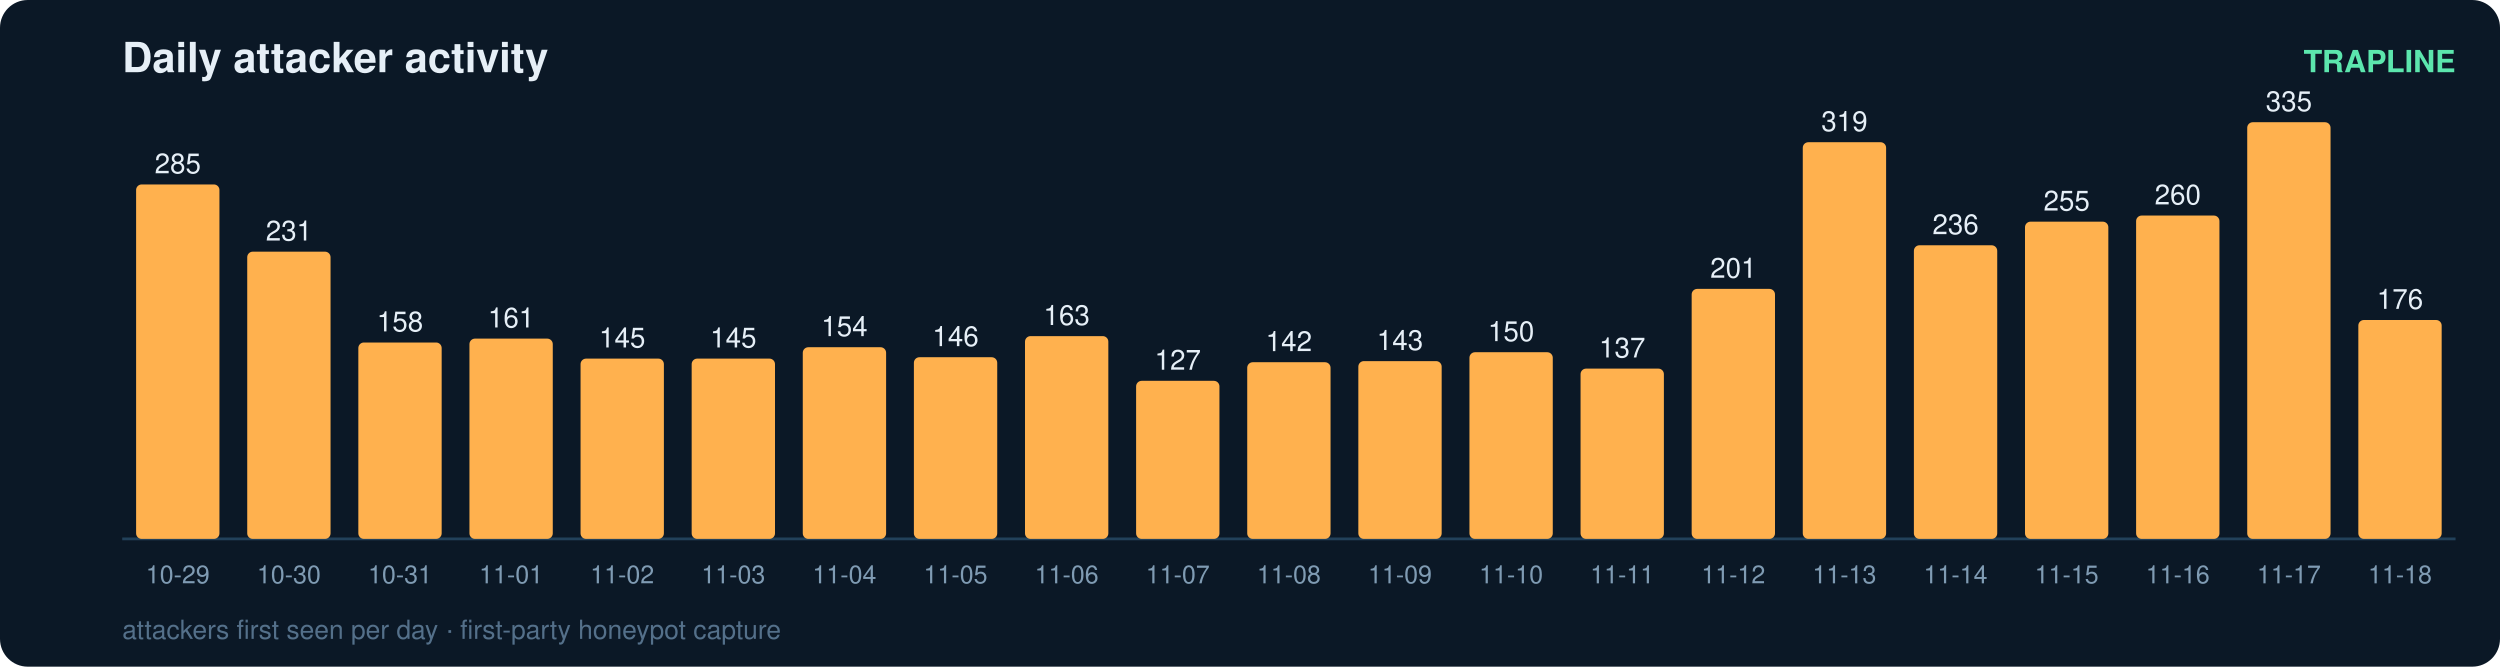
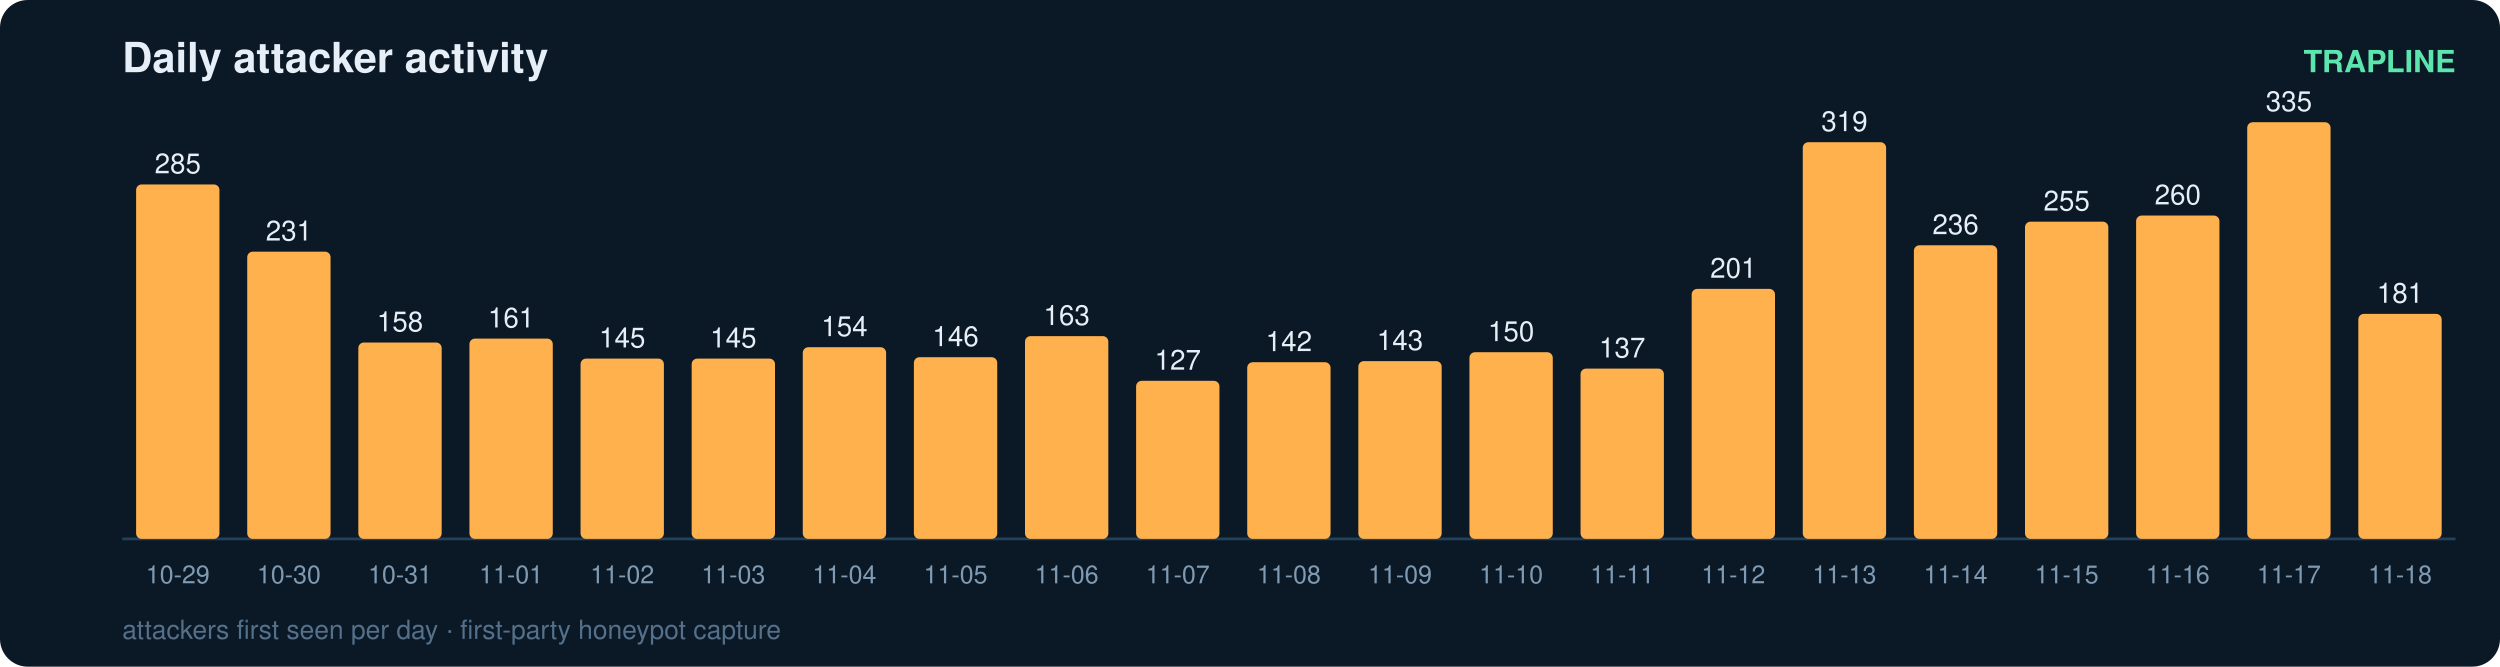
<svg xmlns="http://www.w3.org/2000/svg" width="900" height="240" viewBox="0 0 900 240" font-family="ui-sans-serif,Segoe UI,Helvetica,Arial">
  <rect width="900" height="240" rx="10" fill="#0b1826" />
  <text x="44" y="26" fill="#e6eff7" font-size="15" font-weight="700">Daily attacker activity</text>
  <text x="884" y="26" fill="#5ce6ad" font-size="11" text-anchor="end" font-weight="600">TRAPLINE</text>
  <line x1="44" y1="194" x2="884" y2="194" stroke="#22415a" stroke-width="1" />
  <rect x="49" y="66.4" width="30" height="127.6" rx="2" fill="#ffb14e" />
  <text x="64.0" y="62.4" fill="#e6eff7" font-size="10" text-anchor="middle" font-variant-numeric="tabular-nums">285</text>
  <text x="64.0" y="210.0" fill="#7f9bb3" font-size="9" text-anchor="middle">10-29</text>
  <rect x="89" y="90.6" width="30" height="103.4" rx="2" fill="#ffb14e" />
  <text x="104.0" y="86.6" fill="#e6eff7" font-size="10" text-anchor="middle" font-variant-numeric="tabular-nums">231</text>
  <text x="104.0" y="210.0" fill="#7f9bb3" font-size="9" text-anchor="middle">10-30</text>
  <rect x="129" y="123.3" width="30" height="70.7" rx="2" fill="#ffb14e" />
  <text x="144.0" y="119.3" fill="#e6eff7" font-size="10" text-anchor="middle" font-variant-numeric="tabular-nums">158</text>
  <text x="144.0" y="210.0" fill="#7f9bb3" font-size="9" text-anchor="middle">10-31</text>
  <rect x="169" y="121.9" width="30" height="72.1" rx="2" fill="#ffb14e" />
  <text x="184.0" y="117.9" fill="#e6eff7" font-size="10" text-anchor="middle" font-variant-numeric="tabular-nums">161</text>
  <text x="184.0" y="210.0" fill="#7f9bb3" font-size="9" text-anchor="middle">11-01</text>
  <rect x="209" y="129.1" width="30" height="64.9" rx="2" fill="#ffb14e" />
  <text x="224.0" y="125.1" fill="#e6eff7" font-size="10" text-anchor="middle" font-variant-numeric="tabular-nums">145</text>
  <text x="224.0" y="210.0" fill="#7f9bb3" font-size="9" text-anchor="middle">11-02</text>
  <rect x="249" y="129.1" width="30" height="64.9" rx="2" fill="#ffb14e" />
  <text x="264.0" y="125.1" fill="#e6eff7" font-size="10" text-anchor="middle" font-variant-numeric="tabular-nums">145</text>
  <text x="264.0" y="210.0" fill="#7f9bb3" font-size="9" text-anchor="middle">11-03</text>
  <rect x="289" y="125.0" width="30" height="69.0" rx="2" fill="#ffb14e" />
  <text x="304.0" y="121.0" fill="#e6eff7" font-size="10" text-anchor="middle" font-variant-numeric="tabular-nums">154</text>
  <text x="304.0" y="210.0" fill="#7f9bb3" font-size="9" text-anchor="middle">11-04</text>
  <rect x="329" y="128.6" width="30" height="65.4" rx="2" fill="#ffb14e" />
  <text x="344.0" y="124.6" fill="#e6eff7" font-size="10" text-anchor="middle" font-variant-numeric="tabular-nums">146</text>
  <text x="344.0" y="210.0" fill="#7f9bb3" font-size="9" text-anchor="middle">11-05</text>
  <rect x="369" y="121.0" width="30" height="73.0" rx="2" fill="#ffb14e" />
  <text x="384.0" y="117.0" fill="#e6eff7" font-size="10" text-anchor="middle" font-variant-numeric="tabular-nums">163</text>
  <text x="384.0" y="210.0" fill="#7f9bb3" font-size="9" text-anchor="middle">11-06</text>
  <rect x="409" y="137.1" width="30" height="56.9" rx="2" fill="#ffb14e" />
  <text x="424.0" y="133.1" fill="#e6eff7" font-size="10" text-anchor="middle" font-variant-numeric="tabular-nums">127</text>
  <text x="424.0" y="210.0" fill="#7f9bb3" font-size="9" text-anchor="middle">11-07</text>
  <rect x="449" y="130.4" width="30" height="63.6" rx="2" fill="#ffb14e" />
  <text x="464.0" y="126.4" fill="#e6eff7" font-size="10" text-anchor="middle" font-variant-numeric="tabular-nums">142</text>
  <text x="464.0" y="210.0" fill="#7f9bb3" font-size="9" text-anchor="middle">11-08</text>
  <rect x="489" y="130.0" width="30" height="64.0" rx="2" fill="#ffb14e" />
  <text x="504.0" y="126.0" fill="#e6eff7" font-size="10" text-anchor="middle" font-variant-numeric="tabular-nums">143</text>
  <text x="504.0" y="210.0" fill="#7f9bb3" font-size="9" text-anchor="middle">11-09</text>
  <rect x="529" y="126.8" width="30" height="67.2" rx="2" fill="#ffb14e" />
  <text x="544.0" y="122.8" fill="#e6eff7" font-size="10" text-anchor="middle" font-variant-numeric="tabular-nums">150</text>
  <text x="544.0" y="210.0" fill="#7f9bb3" font-size="9" text-anchor="middle">11-10</text>
  <rect x="569" y="132.7" width="30" height="61.3" rx="2" fill="#ffb14e" />
  <text x="584.0" y="128.7" fill="#e6eff7" font-size="10" text-anchor="middle" font-variant-numeric="tabular-nums">137</text>
  <text x="584.0" y="210.0" fill="#7f9bb3" font-size="9" text-anchor="middle">11-11</text>
  <rect x="609" y="104.0" width="30" height="90.0" rx="2" fill="#ffb14e" />
  <text x="624.0" y="100.0" fill="#e6eff7" font-size="10" text-anchor="middle" font-variant-numeric="tabular-nums">201</text>
  <text x="624.0" y="210.0" fill="#7f9bb3" font-size="9" text-anchor="middle">11-12</text>
  <rect x="649" y="51.2" width="30" height="142.8" rx="2" fill="#ffb14e" />
  <text x="664.0" y="47.2" fill="#e6eff7" font-size="10" text-anchor="middle" font-variant-numeric="tabular-nums">319</text>
  <text x="664.0" y="210.0" fill="#7f9bb3" font-size="9" text-anchor="middle">11-13</text>
  <rect x="689" y="88.3" width="30" height="105.7" rx="2" fill="#ffb14e" />
  <text x="704.0" y="84.3" fill="#e6eff7" font-size="10" text-anchor="middle" font-variant-numeric="tabular-nums">236</text>
  <text x="704.0" y="210.0" fill="#7f9bb3" font-size="9" text-anchor="middle">11-14</text>
  <rect x="729" y="79.8" width="30" height="114.2" rx="2" fill="#ffb14e" />
  <text x="744.0" y="75.8" fill="#e6eff7" font-size="10" text-anchor="middle" font-variant-numeric="tabular-nums">255</text>
  <text x="744.0" y="210.0" fill="#7f9bb3" font-size="9" text-anchor="middle">11-15</text>
  <rect x="769" y="77.6" width="30" height="116.4" rx="2" fill="#ffb14e" />
  <text x="784.0" y="73.6" fill="#e6eff7" font-size="10" text-anchor="middle" font-variant-numeric="tabular-nums">260</text>
  <text x="784.0" y="210.0" fill="#7f9bb3" font-size="9" text-anchor="middle">11-16</text>
  <rect x="809" y="44.0" width="30" height="150.0" rx="2" fill="#ffb14e" />
  <text x="824.0" y="40.0" fill="#e6eff7" font-size="10" text-anchor="middle" font-variant-numeric="tabular-nums">335</text>
  <text x="824.0" y="210.0" fill="#7f9bb3" font-size="9" text-anchor="middle">11-17</text>
-   <rect x="849" y="115.2" width="30" height="78.8" rx="2" fill="#ffb14e" />
-   <text x="864.0" y="111.2" fill="#e6eff7" font-size="10" text-anchor="middle" font-variant-numeric="tabular-nums">176</text>
+   <rect x="849" y="113.0" width="30" height="81.0" rx="2" fill="#ffb14e" />
+   <text x="864.0" y="109.0" fill="#e6eff7" font-size="10" text-anchor="middle" font-variant-numeric="tabular-nums">181</text>
  <text x="864.0" y="210.0" fill="#7f9bb3" font-size="9" text-anchor="middle">11-18</text>
  <text x="44" y="230" fill="#54708a" font-size="9.5">attackers first seen per day · first-party honeypot capture</text>
</svg>
